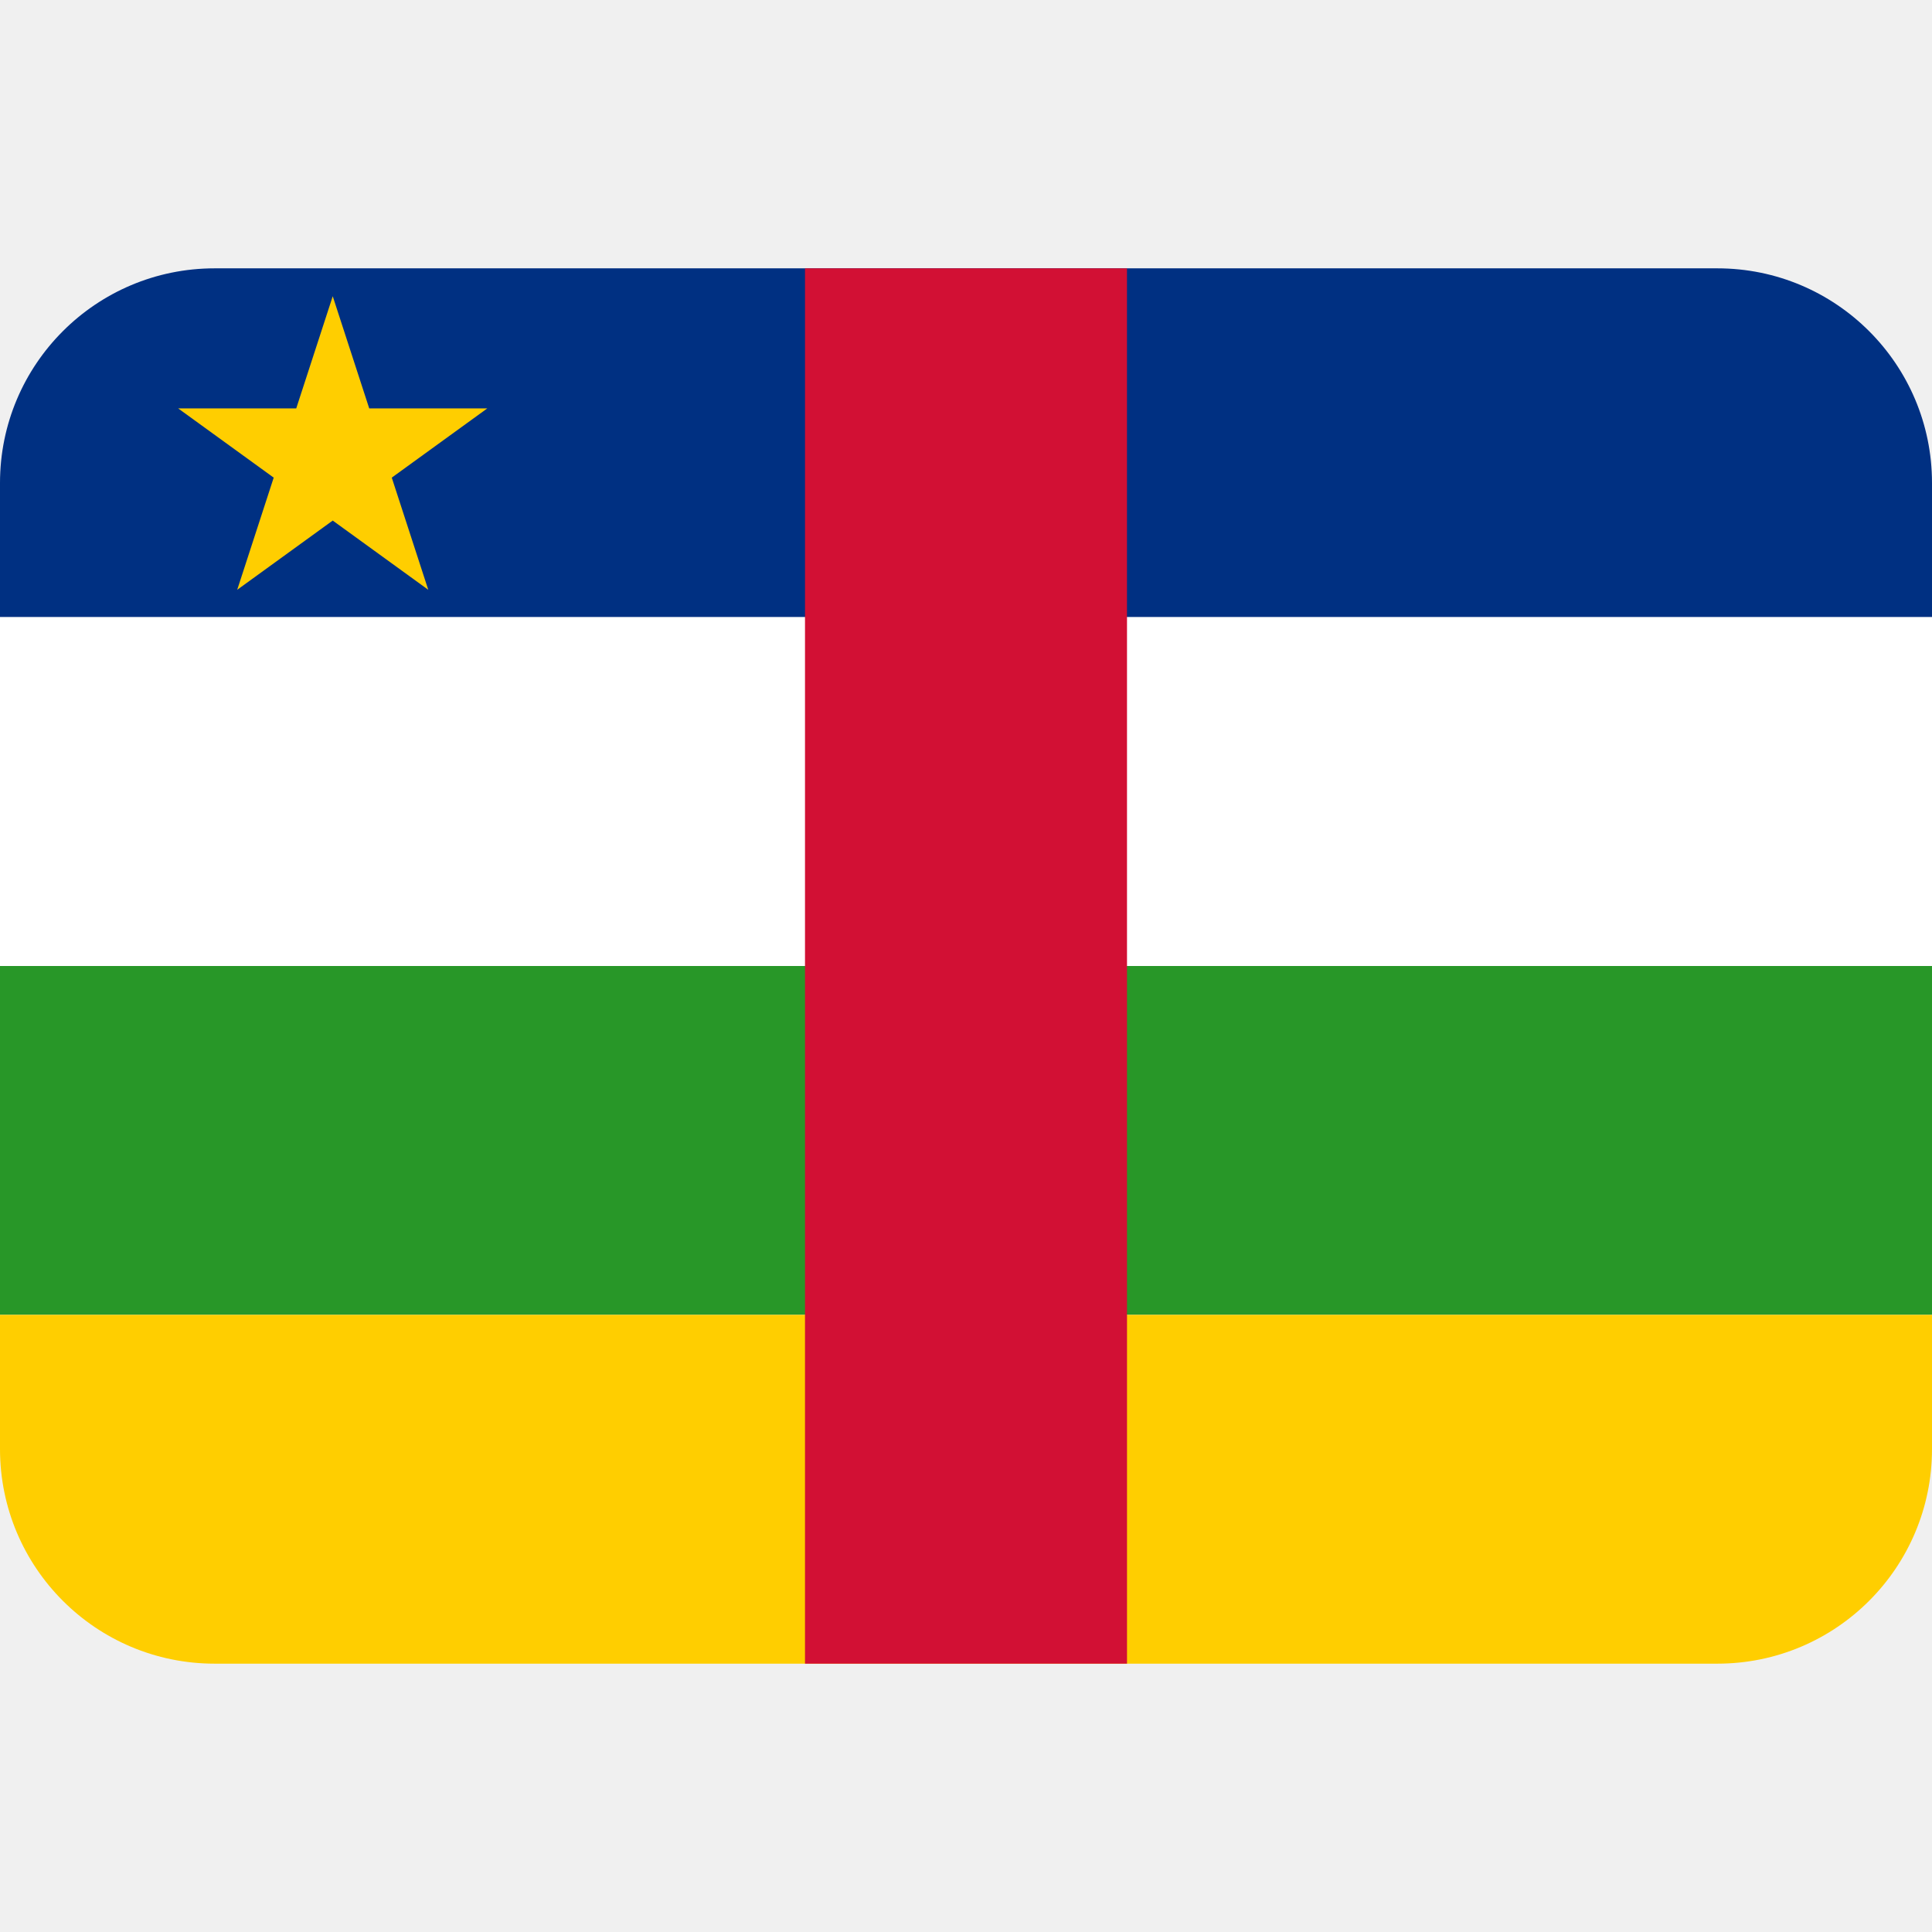
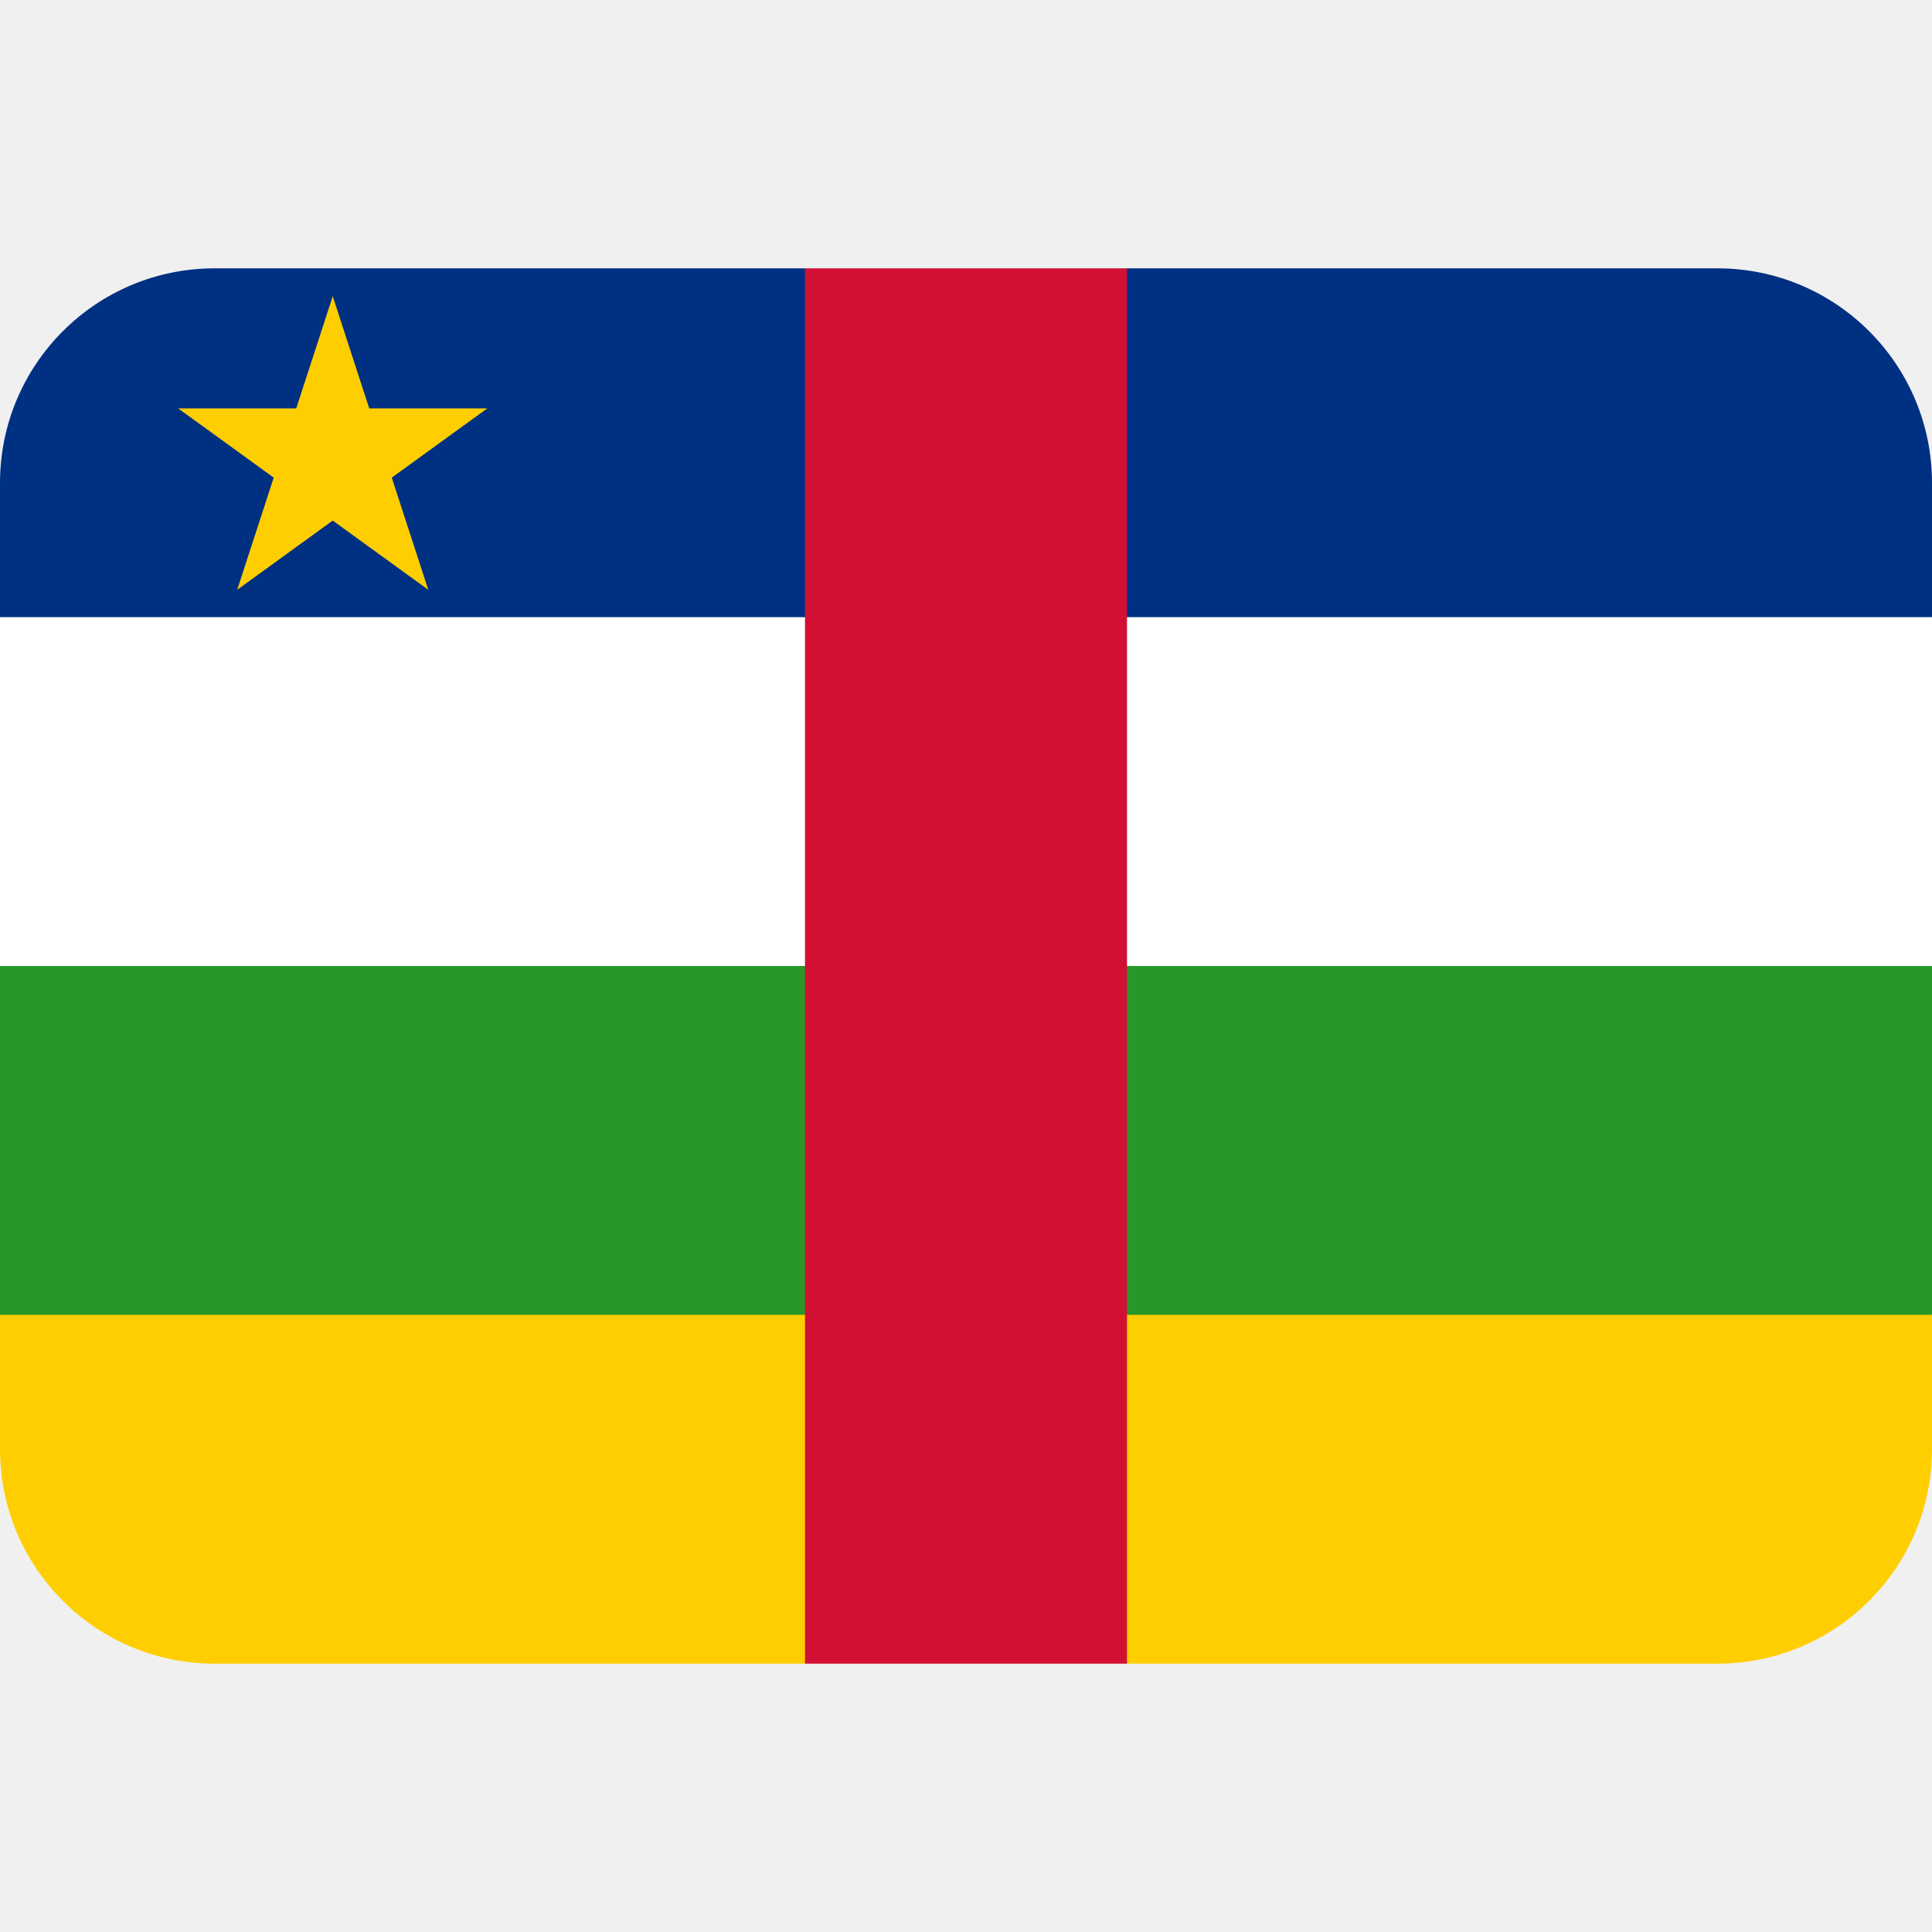
<svg xmlns="http://www.w3.org/2000/svg" viewBox="0 0 36 36">
-   <path d="m32 5h-28c-2.21 0-4 1.79-4 4v2.5h36v-2.5c0-2.21-1.79-4-4-4z" fill="#003082" />
-   <path d="m0 11.5h36v6.5h-36z" fill="#fff" />
-   <path d="m0 18h36v6.5h-36z" fill="#289728" />
-   <path d="m0 24.5v2.5c0 2.21 1.79 4 4 4h28c2.21 0 4-1.79 4-4v-2.5z" fill="#ffce00" />
+   <path d="m32 5h-11l-3 2-3-2h-11c-2.21 0-4 1.79-4 4v2.5l3 2.5h30l3-2.5v-2.5c0-2.21-1.79-4-4-4z" fill="#003082" />
+   <path d="m0 11.5h36v6.5l-3 3h-30l-3-3z" fill="#fff" />
+   <path d="m0 18h36v6.5l-3 2.5h-30l-3-2.5z" fill="#289728" />
+   <path d="m0 24.5v2.5c0 2.21 1.79 4 4 4h11l3-2 3 2h11c2.21 0 4-1.79 4-4v-2.5z" fill="#ffce00" />
  <path d="m15 5h6v26h-6z" fill="#d21034" />
  <path d="m6.88 7.61-.68-2.09-.68 2.09h-2.2l1.78 1.29-.68 2.09 1.78-1.29 1.78 1.29-.68-2.09 1.78-1.29z" fill="#ffce00" />
</svg>
